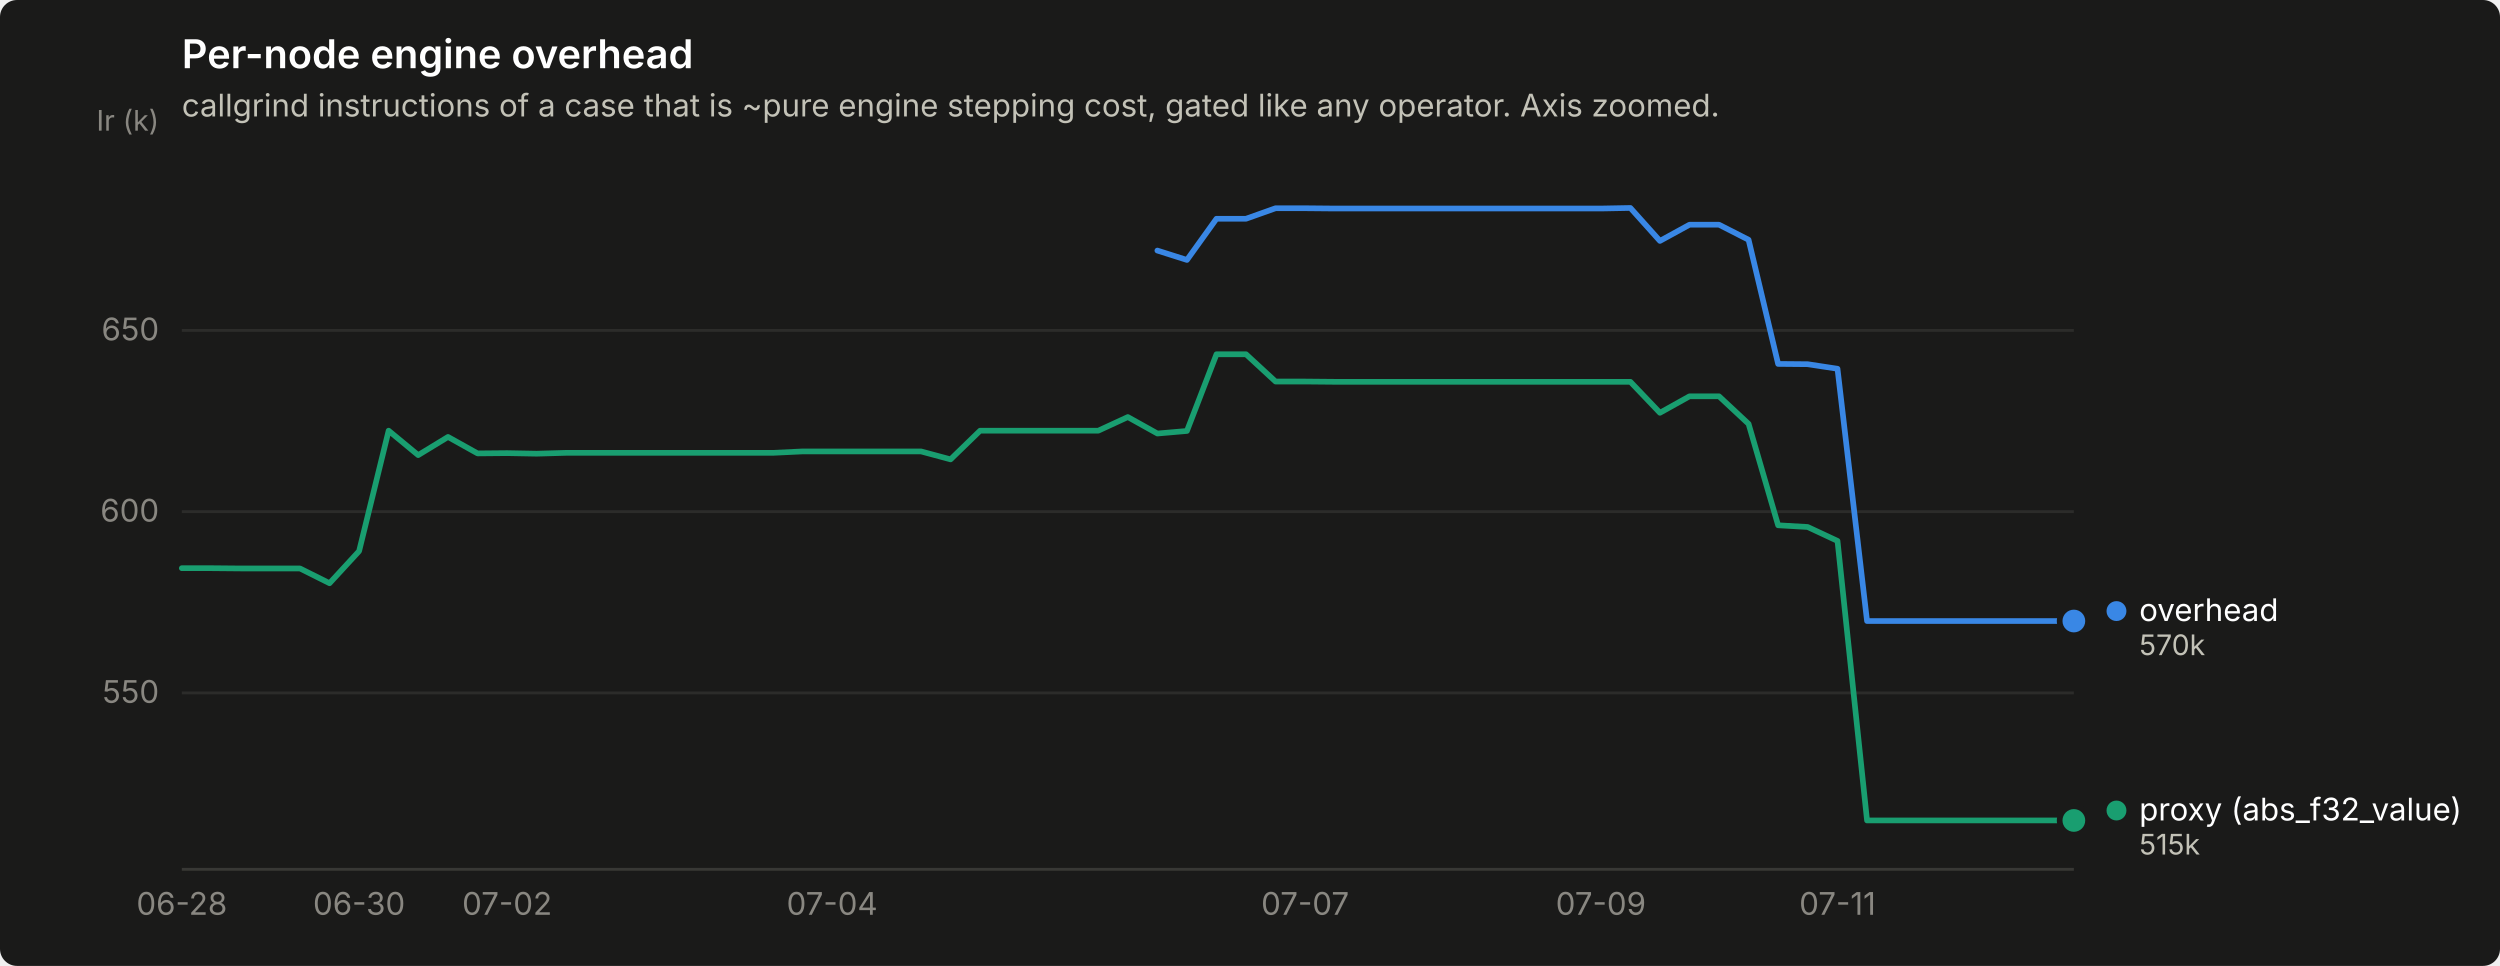
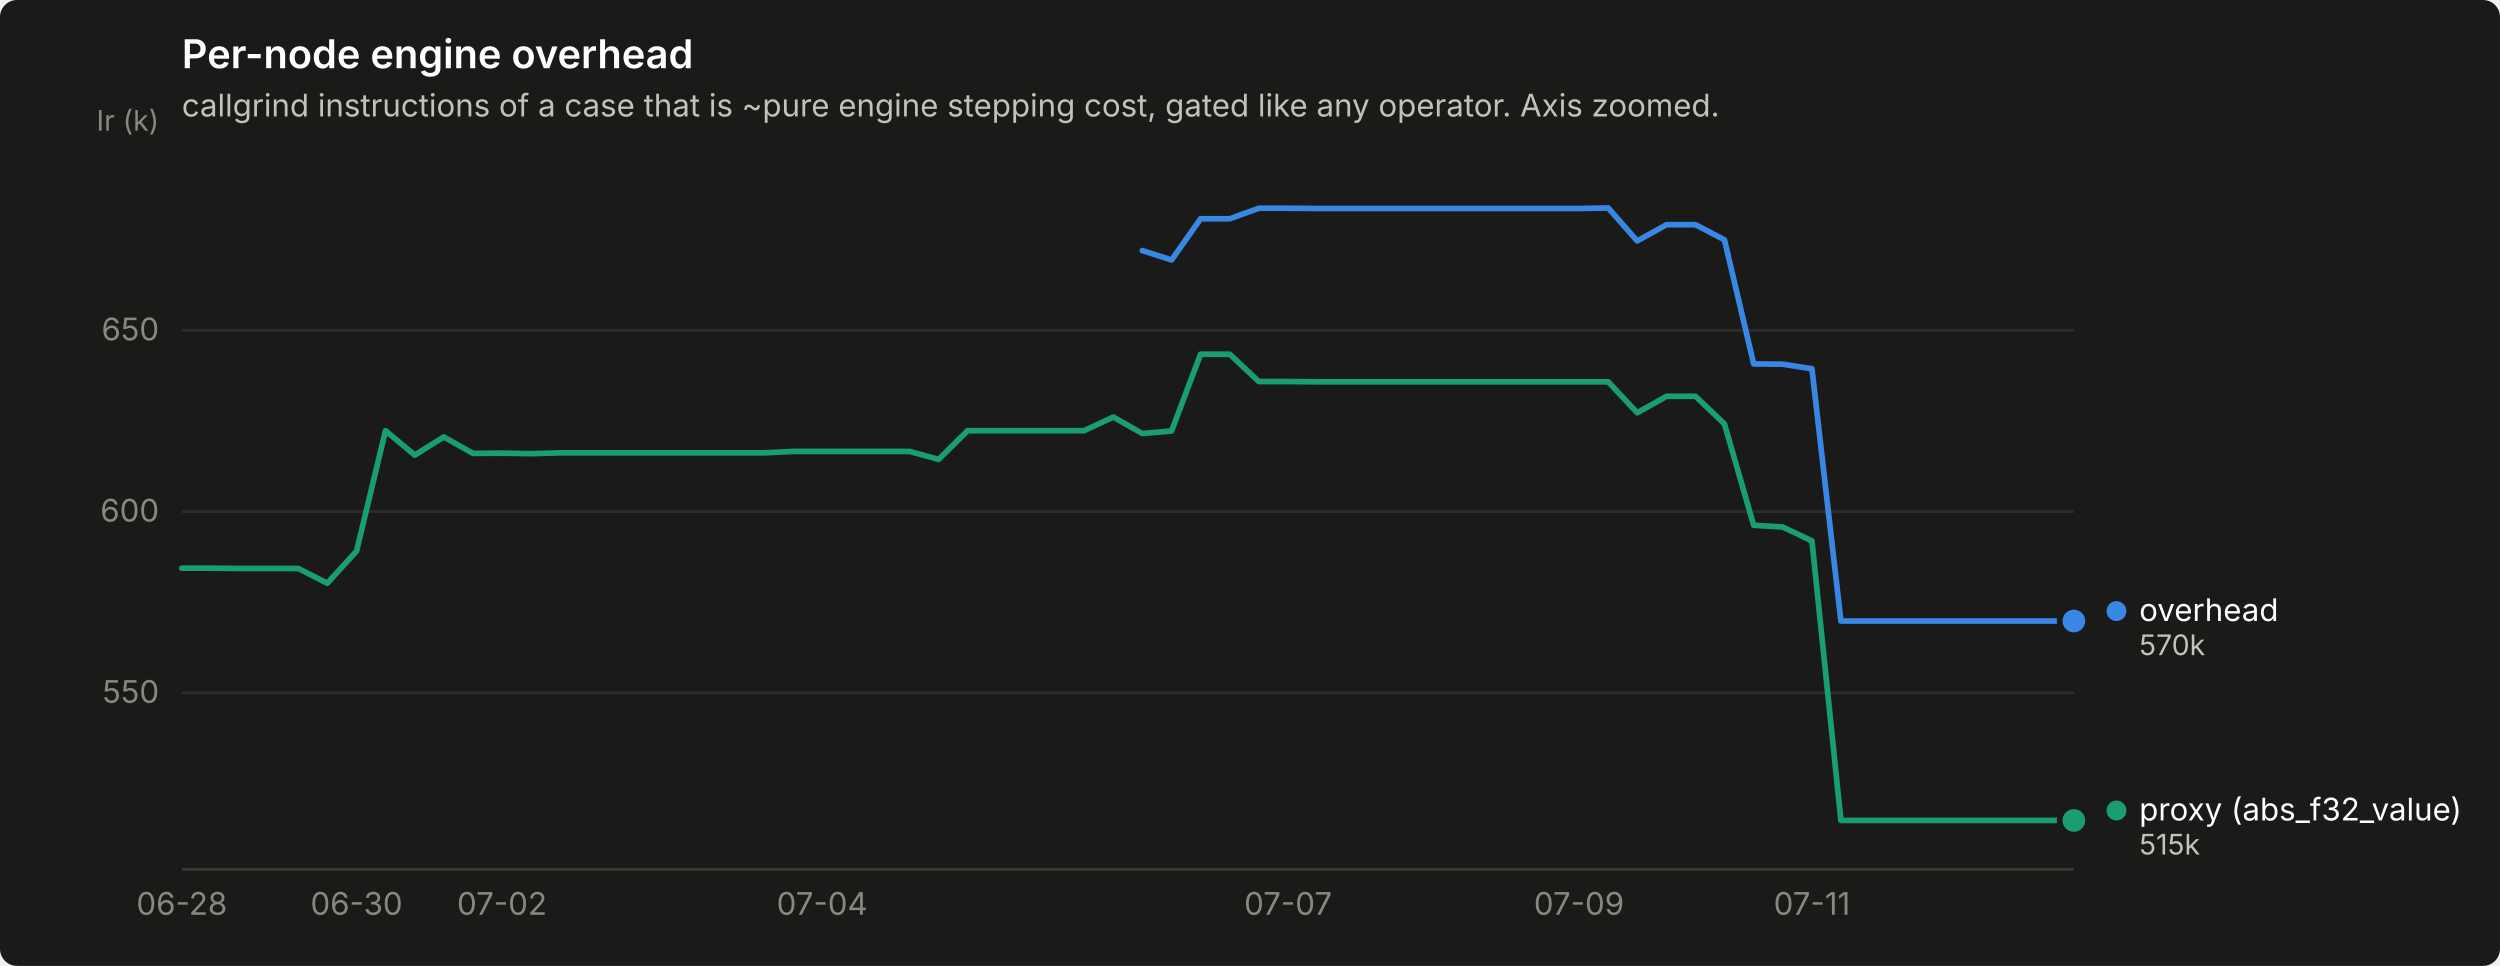
<svg xmlns="http://www.w3.org/2000/svg" width="880" height="340" viewBox="0 0 880 340" role="img" aria-label="Per-node engine overhead">
  <rect width="880" height="340" rx="6" fill="#1a1a19" />
  <text x="64" y="24" font-family="system-ui, -apple-system, &quot;Segoe UI&quot;, sans-serif" font-size="14" font-weight="600" fill="#ffffff">Per-node engine overhead</text>
  <text x="64" y="41" font-family="system-ui, -apple-system, &quot;Segoe UI&quot;, sans-serif" font-size="11" fill="#c3c2b7">callgrind instructions of a case that is ~pure engine stepping cost, gated like any operator. Axis zoomed.</text>
  <line x1="64" y1="243.9" x2="730" y2="243.9" stroke="#2c2c2a" stroke-width="1" />
  <text x="56" y="247.4" text-anchor="end" font-family="system-ui, -apple-system, &quot;Segoe UI&quot;, sans-serif" font-size="11" style="font-variant-numeric: tabular-nums" fill="#898781">550</text>
  <line x1="64" y1="180.1" x2="730" y2="180.1" stroke="#2c2c2a" stroke-width="1" />
  <text x="56" y="183.6" text-anchor="end" font-family="system-ui, -apple-system, &quot;Segoe UI&quot;, sans-serif" font-size="11" style="font-variant-numeric: tabular-nums" fill="#898781">600</text>
  <line x1="64" y1="116.3" x2="730" y2="116.3" stroke="#2c2c2a" stroke-width="1" />
  <text x="56" y="119.8" text-anchor="end" font-family="system-ui, -apple-system, &quot;Segoe UI&quot;, sans-serif" font-size="11" style="font-variant-numeric: tabular-nums" fill="#898781">650</text>
  <text x="56" y="46" text-anchor="end" font-family="system-ui, -apple-system, &quot;Segoe UI&quot;, sans-serif" font-size="10" fill="#898781">Ir (k)</text>
  <line x1="64" y1="306" x2="730" y2="306" stroke="#383835" stroke-width="1" />
  <text x="64.0" y="322" text-anchor="middle" font-family="system-ui, -apple-system, &quot;Segoe UI&quot;, sans-serif" font-size="11" style="font-variant-numeric: tabular-nums" fill="#898781">06-28</text>
-   <text x="126.4" y="322" text-anchor="middle" font-family="system-ui, -apple-system, &quot;Segoe UI&quot;, sans-serif" font-size="11" style="font-variant-numeric: tabular-nums" fill="#898781">06-30</text>
-   <text x="178.5" y="322" text-anchor="middle" font-family="system-ui, -apple-system, &quot;Segoe UI&quot;, sans-serif" font-size="11" style="font-variant-numeric: tabular-nums" fill="#898781">07-02</text>
-   <text x="292.9" y="322" text-anchor="middle" font-family="system-ui, -apple-system, &quot;Segoe UI&quot;, sans-serif" font-size="11" style="font-variant-numeric: tabular-nums" fill="#898781">07-04</text>
-   <text x="459.4" y="322" text-anchor="middle" font-family="system-ui, -apple-system, &quot;Segoe UI&quot;, sans-serif" font-size="11" style="font-variant-numeric: tabular-nums" fill="#898781">07-07</text>
-   <text x="563.5" y="322" text-anchor="middle" font-family="system-ui, -apple-system, &quot;Segoe UI&quot;, sans-serif" font-size="11" style="font-variant-numeric: tabular-nums" fill="#898781">07-09</text>
-   <text x="646.8" y="322" text-anchor="middle" font-family="system-ui, -apple-system, &quot;Segoe UI&quot;, sans-serif" font-size="11" style="font-variant-numeric: tabular-nums" fill="#898781">07-11</text>
-   <path d="M407.4,88.2 L417.8,91.5 L428.2,77.0 L438.6,77.0 L449.0,73.3 L459.4,73.3 L469.8,73.4 L480.2,73.4 L490.7,73.4 L501.1,73.4 L511.5,73.4 L521.9,73.4 L532.3,73.4 L542.7,73.4 L553.1,73.4 L563.5,73.4 L573.9,73.2 L584.3,84.8 L594.7,79.1 L605.1,79.1 L615.5,84.4 L625.9,128.1 L636.3,128.2 L646.8,129.8 L657.2,218.6 L667.6,218.6 L678.0,218.6 L688.4,218.6 L698.8,218.6 L709.2,218.6 L719.6,218.6 L730.0,218.6" fill="none" stroke="#3987e5" stroke-width="2" stroke-linejoin="round" stroke-linecap="round" />
+   <text x="125.5" y="322" text-anchor="middle" font-family="system-ui, -apple-system, &quot;Segoe UI&quot;, sans-serif" font-size="11" style="font-variant-numeric: tabular-nums" fill="#898781">06-30</text>
+   <text x="176.7" y="322" text-anchor="middle" font-family="system-ui, -apple-system, &quot;Segoe UI&quot;, sans-serif" font-size="11" style="font-variant-numeric: tabular-nums" fill="#898781">07-02</text>
+   <text x="289.4" y="322" text-anchor="middle" font-family="system-ui, -apple-system, &quot;Segoe UI&quot;, sans-serif" font-size="11" style="font-variant-numeric: tabular-nums" fill="#898781">07-04</text>
+   <text x="453.4" y="322" text-anchor="middle" font-family="system-ui, -apple-system, &quot;Segoe UI&quot;, sans-serif" font-size="11" style="font-variant-numeric: tabular-nums" fill="#898781">07-07</text>
+   <text x="555.8" y="322" text-anchor="middle" font-family="system-ui, -apple-system, &quot;Segoe UI&quot;, sans-serif" font-size="11" style="font-variant-numeric: tabular-nums" fill="#898781">07-09</text>
+   <text x="637.8" y="322" text-anchor="middle" font-family="system-ui, -apple-system, &quot;Segoe UI&quot;, sans-serif" font-size="11" style="font-variant-numeric: tabular-nums" fill="#898781">07-11</text>
+   <path d="M402.1,88.2 L412.4,91.5 L422.6,77.0 L432.9,77.0 L443.1,73.3 L453.4,73.3 L463.6,73.4 L473.8,73.4 L484.1,73.4 L494.3,73.4 L504.6,73.4 L514.8,73.4 L525.1,73.4 L535.3,73.4 L545.6,73.4 L555.8,73.4 L566.1,73.2 L576.3,84.8 L586.6,79.1 L596.8,79.1 L607.0,84.4 L617.3,128.1 L627.5,128.2 L637.8,129.8 L648.0,218.6 L658.3,218.6 L668.5,218.6 L678.8,218.6 L689.0,218.6 L699.3,218.6 L709.5,218.6 L719.8,218.6 L730.0,218.6" fill="none" stroke="#3987e5" stroke-width="2" stroke-linejoin="round" stroke-linecap="round" />
  <circle cx="730.0" cy="218.6" r="6" fill="#1a1a19" />
  <circle cx="730.0" cy="218.6" r="4" fill="#3987e5" />
-   <path d="M64.0,200.0 L74.4,200.0 L84.8,200.1 L95.2,200.1 L105.6,200.1 L116.0,205.3 L126.4,194.0 L136.8,151.6 L147.2,160.2 L157.7,153.8 L168.1,159.6 L178.5,159.5 L188.9,159.7 L199.3,159.4 L209.7,159.4 L220.1,159.4 L230.5,159.4 L240.9,159.4 L251.3,159.4 L261.7,159.4 L272.1,159.4 L282.5,158.9 L292.9,158.9 L303.3,158.9 L313.8,158.9 L324.2,158.9 L334.6,161.7 L345.0,151.6 L355.4,151.6 L365.8,151.6 L376.2,151.6 L386.6,151.6 L397.0,146.8 L407.4,152.6 L417.8,151.7 L428.2,124.7 L438.6,124.7 L449.0,134.3 L459.4,134.3 L469.8,134.4 L480.2,134.4 L490.7,134.4 L501.1,134.4 L511.5,134.4 L521.9,134.4 L532.3,134.4 L542.7,134.4 L553.1,134.4 L563.5,134.4 L573.9,134.4 L584.3,145.3 L594.7,139.5 L605.1,139.5 L615.5,149.2 L625.9,184.9 L636.3,185.5 L646.8,190.4 L657.2,288.8 L667.6,288.8 L678.0,288.8 L688.4,288.8 L698.8,288.8 L709.2,288.8 L719.6,288.8 L730.0,288.8" fill="none" stroke="#199e70" stroke-width="2" stroke-linejoin="round" stroke-linecap="round" />
+   <path d="M64.0,200.0 L74.2,200.0 L84.5,200.1 L94.7,200.1 L105.0,200.1 L115.2,205.3 L125.5,194.0 L135.7,151.6 L146.0,160.2 L156.2,153.8 L166.5,159.6 L176.7,159.5 L187.0,159.7 L197.2,159.4 L207.4,159.4 L217.7,159.4 L227.9,159.4 L238.2,159.4 L248.4,159.4 L258.7,159.4 L268.9,159.4 L279.2,158.9 L289.4,158.9 L299.7,158.9 L309.9,158.9 L320.2,158.9 L330.4,161.7 L340.6,151.6 L350.9,151.6 L361.1,151.6 L371.4,151.6 L381.6,151.6 L391.9,146.8 L402.1,152.6 L412.4,151.7 L422.6,124.7 L432.9,124.7 L443.1,134.3 L453.4,134.3 L463.6,134.4 L473.8,134.4 L484.1,134.4 L494.3,134.4 L504.6,134.4 L514.8,134.4 L525.1,134.4 L535.3,134.4 L545.6,134.4 L555.8,134.4 L566.1,134.4 L576.3,145.3 L586.6,139.5 L596.8,139.5 L607.0,149.2 L617.3,184.9 L627.5,185.5 L637.8,190.4 L648.0,288.8 L658.3,288.8 L668.5,288.8 L678.8,288.8 L689.0,288.8 L699.3,288.8 L709.5,288.8 L719.8,288.8 L730.0,288.8" fill="none" stroke="#199e70" stroke-width="2" stroke-linejoin="round" stroke-linecap="round" />
  <circle cx="730.0" cy="288.8" r="6" fill="#1a1a19" />
  <circle cx="730.0" cy="288.8" r="4" fill="#199e70" />
  <circle cx="745.0" cy="215.1" r="3.5" fill="#3987e5" />
  <text x="753.0" y="218.6" font-family="system-ui, -apple-system, &quot;Segoe UI&quot;, sans-serif" font-size="11" fill="#ffffff">overhead</text>
  <text x="753.0" y="230.6" font-family="system-ui, -apple-system, &quot;Segoe UI&quot;, sans-serif" font-size="10" style="font-variant-numeric: tabular-nums" fill="#c3c2b7">570k</text>
  <circle cx="745.0" cy="285.3" r="3.5" fill="#199e70" />
  <text x="753.0" y="288.8" font-family="system-ui, -apple-system, &quot;Segoe UI&quot;, sans-serif" font-size="11" fill="#ffffff">proxy (abs_f32_value)</text>
  <text x="753.0" y="300.8" font-family="system-ui, -apple-system, &quot;Segoe UI&quot;, sans-serif" font-size="10" style="font-variant-numeric: tabular-nums" fill="#c3c2b7">515k</text>
</svg>
